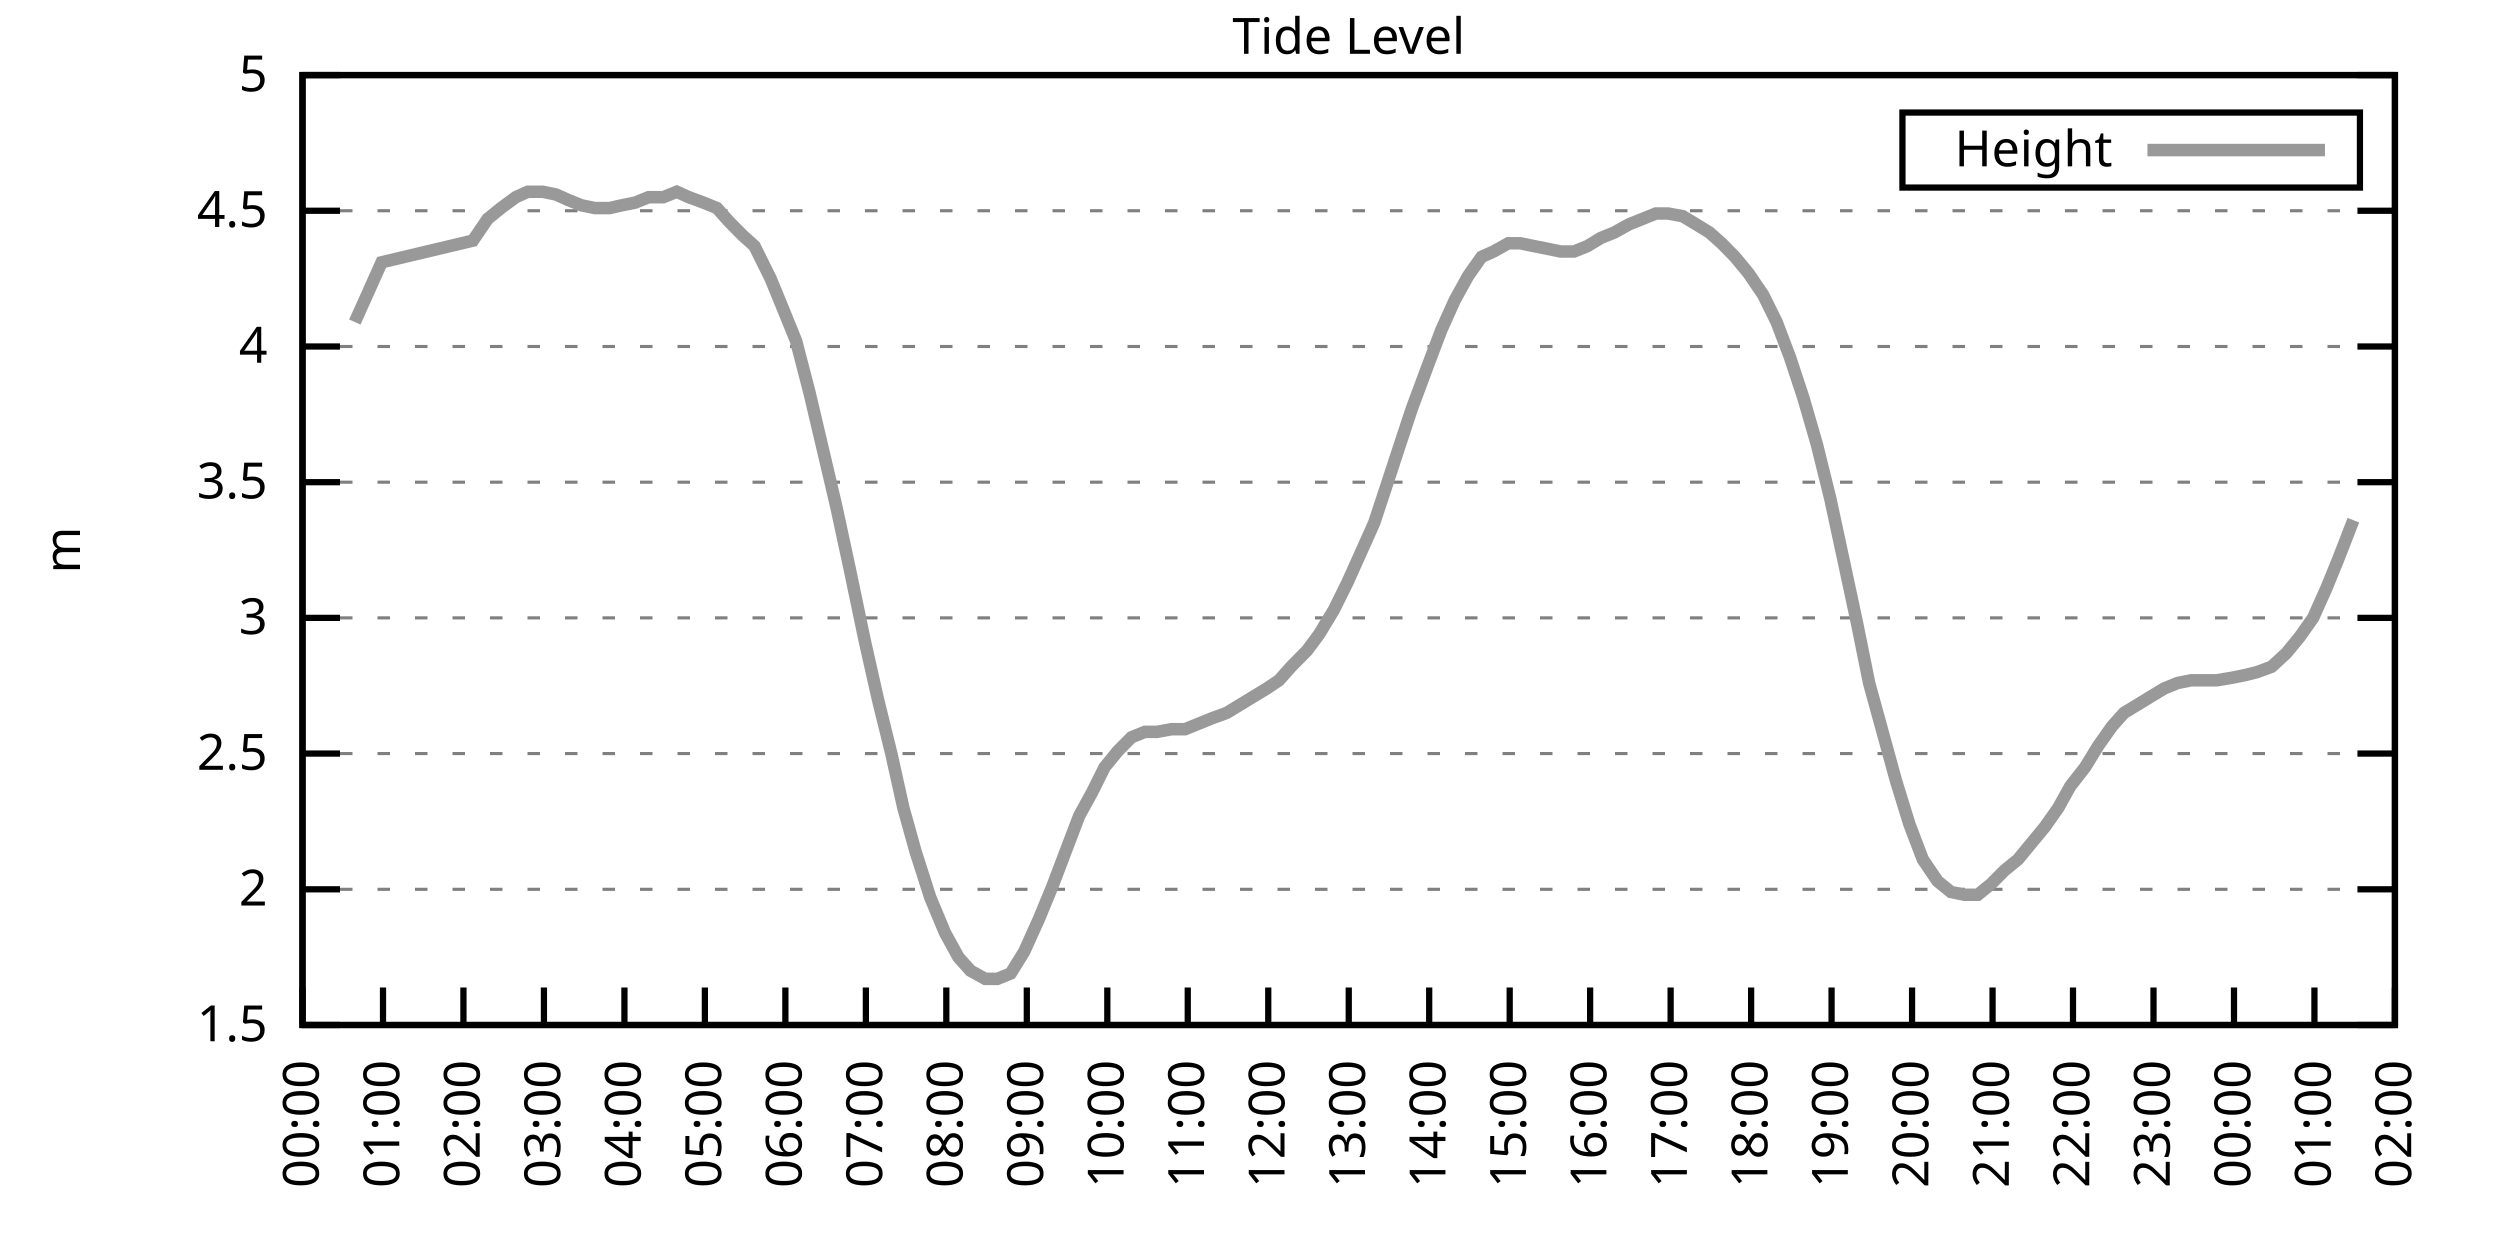
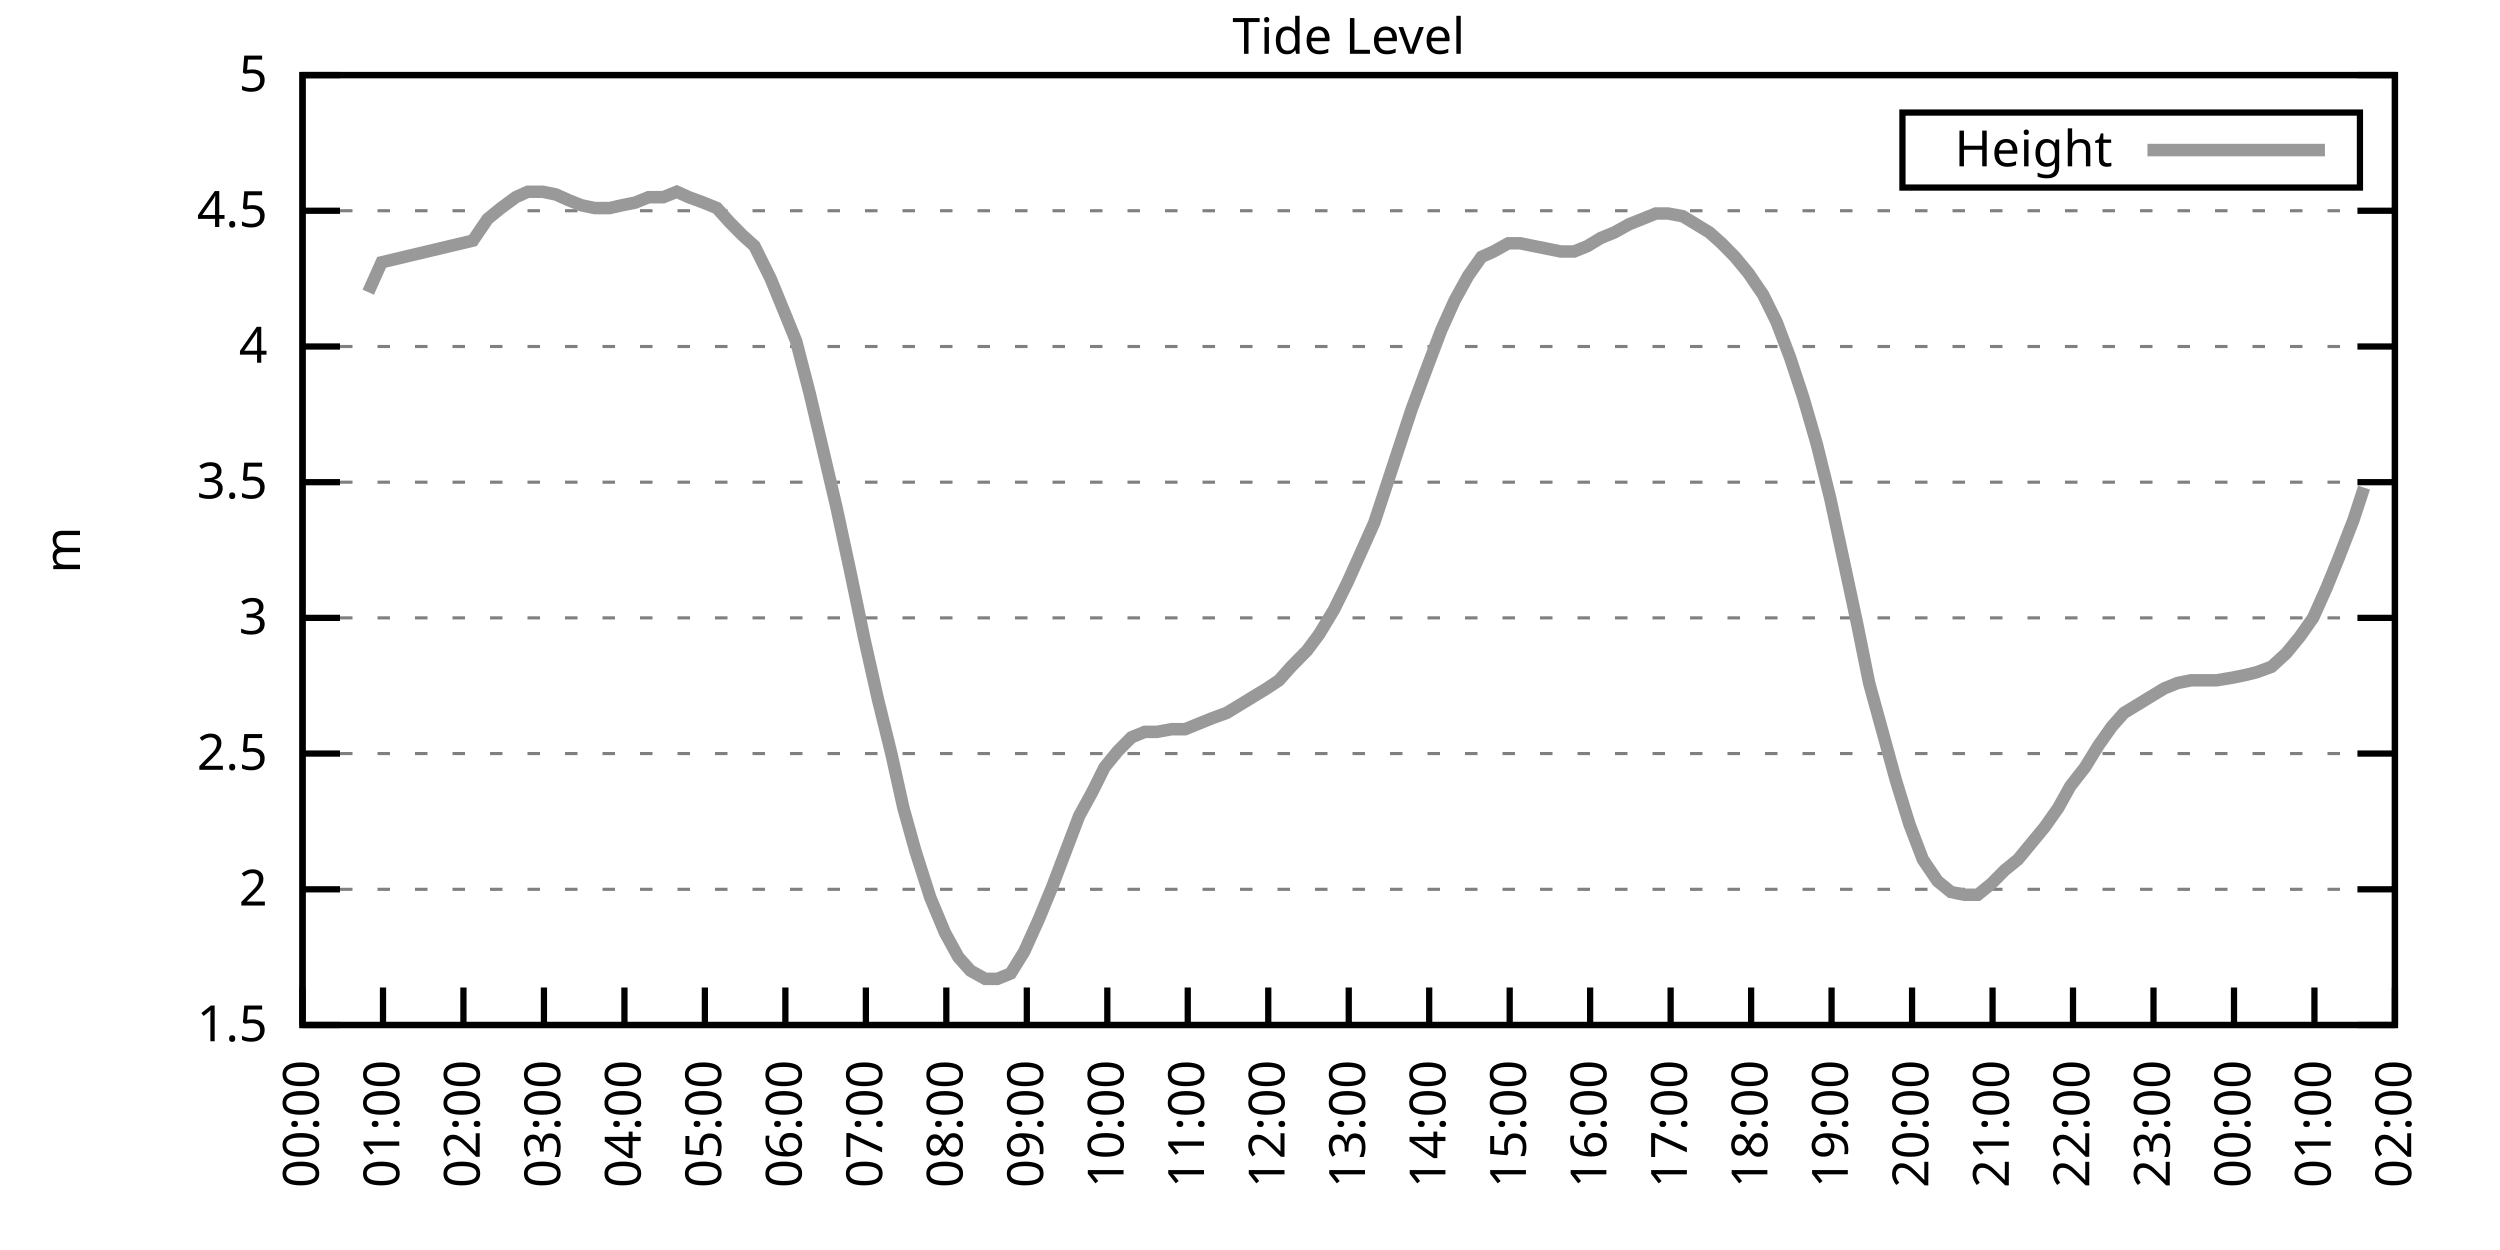
<svg xmlns="http://www.w3.org/2000/svg" xmlns:xlink="http://www.w3.org/1999/xlink" width="400" height="200" viewBox="0 0 400 200">
  <g id="gnuplot_canvas">
    <rect x="0" y="0" width="400" height="200" fill="none" />
    <defs>
      <circle id="gpDot" r="0.5" stroke-width="0.5" stroke="currentColor" />
      <path id="gpPt0" stroke-width="0.333" stroke="currentColor" d="M-1,0 h2 M0,-1 v2" />
      <path id="gpPt1" stroke-width="0.333" stroke="currentColor" d="M-1,-1 L1,1 M1,-1 L-1,1" />
      <path id="gpPt2" stroke-width="0.333" stroke="currentColor" d="M-1,0 L1,0 M0,-1 L0,1 M-1,-1 L1,1 M-1,1 L1,-1" />
      <rect id="gpPt3" stroke-width="0.333" stroke="currentColor" x="-1" y="-1" width="2" height="2" />
      <rect id="gpPt4" stroke-width="0.333" stroke="currentColor" fill="currentColor" x="-1" y="-1" width="2" height="2" />
      <circle id="gpPt5" stroke-width="0.333" stroke="currentColor" cx="0" cy="0" r="1" />
      <use xlink:href="#gpPt5" id="gpPt6" fill="currentColor" stroke="none" />
      <path id="gpPt7" stroke-width="0.333" stroke="currentColor" d="M0,-1.33 L-1.33,0.67 L1.33,0.67 z" />
      <use xlink:href="#gpPt7" id="gpPt8" fill="currentColor" stroke="none" />
      <use xlink:href="#gpPt7" id="gpPt9" stroke="currentColor" transform="rotate(180)" />
      <use xlink:href="#gpPt9" id="gpPt10" fill="currentColor" stroke="none" />
      <use xlink:href="#gpPt3" id="gpPt11" stroke="currentColor" transform="rotate(45)" />
      <use xlink:href="#gpPt11" id="gpPt12" fill="currentColor" stroke="none" />
      <path id="gpPt13" stroke-width="0.333" stroke="currentColor" d="M0,1.330 L1.265,0.411 L0.782,-1.067 L-0.782,-1.076 L-1.265,0.411 z" />
      <use xlink:href="#gpPt13" id="gpPt14" fill="currentColor" stroke="none" />
      <filter id="textbox" filterUnits="objectBoundingBox" x="0" y="0" height="1" width="1">
        <feFlood flood-color="white" flood-opacity="1" result="bgnd" />
        <feComposite in="SourceGraphic" in2="bgnd" operator="atop" />
      </filter>
      <filter id="greybox" filterUnits="objectBoundingBox" x="0" y="0" height="1" width="1">
        <feFlood flood-color="lightgrey" flood-opacity="1" result="grey" />
        <feComposite in="SourceGraphic" in2="grey" operator="atop" />
      </filter>
    </defs>
    <g fill="none" color="white" stroke="currentColor" stroke-width="1.00" stroke-linecap="butt" stroke-linejoin="miter">
</g>
    <g fill="none" color="black" stroke="currentColor" stroke-width="1.00" stroke-linecap="butt" stroke-linejoin="miter">
      <g stroke="none" shape-rendering="crispEdges">
        <polygon fill="rgb(255, 255, 255)" points="48.40,164.00 383.18,164.00 383.18,12.02 48.40,12.02 " />
      </g>
    </g>
    <g fill="none" color="black" stroke="currentColor" stroke-width="1.00" stroke-linecap="butt" stroke-linejoin="miter">
</g>
    <g fill="none" color="black" stroke="black" stroke-width="0.50" stroke-linecap="butt" stroke-linejoin="miter">
</g>
    <g fill="none" color="gray" stroke="currentColor" stroke-width="0.50" stroke-linecap="butt" stroke-linejoin="miter">
      <path stroke="gray" stroke-dasharray="2,4" class="gridline" d="M48.40,164.00 L383.19,164.00  " />
    </g>
    <g fill="none" color="gray" stroke="gray" stroke-width="1.00" stroke-linecap="butt" stroke-linejoin="miter">
</g>
    <g fill="none" color="black" stroke="currentColor" stroke-width="1.00" stroke-linecap="butt" stroke-linejoin="miter">
      <path stroke="black" d="M48.40,164.00 L54.40,164.00 M383.19,164.00 L377.19,164.00  " />
      <g transform="translate(42.80,166.60)" stroke="none" fill="black" font-family="Sans" font-size="8.00" text-anchor="end">
        <text>
          <tspan font-family="Sans"> 1.5</tspan>
        </text>
      </g>
    </g>
    <g fill="none" color="black" stroke="currentColor" stroke-width="1.00" stroke-linecap="butt" stroke-linejoin="miter">
</g>
    <g fill="none" color="black" stroke="black" stroke-width="0.50" stroke-linecap="butt" stroke-linejoin="miter">
</g>
    <g fill="none" color="gray" stroke="currentColor" stroke-width="0.50" stroke-linecap="butt" stroke-linejoin="miter">
      <path stroke="gray" stroke-dasharray="2,4" class="gridline" d="M48.40,142.29 L383.19,142.29  " />
    </g>
    <g fill="none" color="gray" stroke="gray" stroke-width="1.00" stroke-linecap="butt" stroke-linejoin="miter">
</g>
    <g fill="none" color="black" stroke="currentColor" stroke-width="1.00" stroke-linecap="butt" stroke-linejoin="miter">
      <path stroke="black" d="M48.40,142.29 L54.40,142.29 M383.19,142.29 L377.19,142.29  " />
      <g transform="translate(42.80,144.89)" stroke="none" fill="black" font-family="Sans" font-size="8.00" text-anchor="end">
        <text>
          <tspan font-family="Sans"> 2</tspan>
        </text>
      </g>
    </g>
    <g fill="none" color="black" stroke="currentColor" stroke-width="1.00" stroke-linecap="butt" stroke-linejoin="miter">
</g>
    <g fill="none" color="black" stroke="black" stroke-width="0.50" stroke-linecap="butt" stroke-linejoin="miter">
</g>
    <g fill="none" color="gray" stroke="currentColor" stroke-width="0.50" stroke-linecap="butt" stroke-linejoin="miter">
      <path stroke="gray" stroke-dasharray="2,4" class="gridline" d="M48.40,120.57 L383.19,120.57  " />
    </g>
    <g fill="none" color="gray" stroke="gray" stroke-width="1.00" stroke-linecap="butt" stroke-linejoin="miter">
</g>
    <g fill="none" color="black" stroke="currentColor" stroke-width="1.00" stroke-linecap="butt" stroke-linejoin="miter">
      <path stroke="black" d="M48.40,120.57 L54.40,120.57 M383.19,120.57 L377.19,120.57  " />
      <g transform="translate(42.80,123.17)" stroke="none" fill="black" font-family="Sans" font-size="8.00" text-anchor="end">
        <text>
          <tspan font-family="Sans"> 2.5</tspan>
        </text>
      </g>
    </g>
    <g fill="none" color="black" stroke="currentColor" stroke-width="1.00" stroke-linecap="butt" stroke-linejoin="miter">
</g>
    <g fill="none" color="black" stroke="black" stroke-width="0.50" stroke-linecap="butt" stroke-linejoin="miter">
</g>
    <g fill="none" color="gray" stroke="currentColor" stroke-width="0.50" stroke-linecap="butt" stroke-linejoin="miter">
      <path stroke="gray" stroke-dasharray="2,4" class="gridline" d="M48.40,98.86 L383.19,98.86  " />
    </g>
    <g fill="none" color="gray" stroke="gray" stroke-width="1.00" stroke-linecap="butt" stroke-linejoin="miter">
</g>
    <g fill="none" color="black" stroke="currentColor" stroke-width="1.00" stroke-linecap="butt" stroke-linejoin="miter">
      <path stroke="black" d="M48.40,98.86 L54.40,98.86 M383.19,98.86 L377.19,98.86  " />
      <g transform="translate(42.80,101.46)" stroke="none" fill="black" font-family="Sans" font-size="8.00" text-anchor="end">
        <text>
          <tspan font-family="Sans"> 3</tspan>
        </text>
      </g>
    </g>
    <g fill="none" color="black" stroke="currentColor" stroke-width="1.00" stroke-linecap="butt" stroke-linejoin="miter">
</g>
    <g fill="none" color="black" stroke="black" stroke-width="0.50" stroke-linecap="butt" stroke-linejoin="miter">
</g>
    <g fill="none" color="gray" stroke="currentColor" stroke-width="0.50" stroke-linecap="butt" stroke-linejoin="miter">
      <path stroke="gray" stroke-dasharray="2,4" class="gridline" d="M48.40,77.15 L383.19,77.15  " />
    </g>
    <g fill="none" color="gray" stroke="gray" stroke-width="1.00" stroke-linecap="butt" stroke-linejoin="miter">
</g>
    <g fill="none" color="black" stroke="currentColor" stroke-width="1.00" stroke-linecap="butt" stroke-linejoin="miter">
      <path stroke="black" d="M48.40,77.15 L54.40,77.15 M383.19,77.15 L377.19,77.15  " />
      <g transform="translate(42.80,79.75)" stroke="none" fill="black" font-family="Sans" font-size="8.00" text-anchor="end">
        <text>
          <tspan font-family="Sans"> 3.5</tspan>
        </text>
      </g>
    </g>
    <g fill="none" color="black" stroke="currentColor" stroke-width="1.00" stroke-linecap="butt" stroke-linejoin="miter">
</g>
    <g fill="none" color="black" stroke="black" stroke-width="0.50" stroke-linecap="butt" stroke-linejoin="miter">
</g>
    <g fill="none" color="gray" stroke="currentColor" stroke-width="0.50" stroke-linecap="butt" stroke-linejoin="miter">
      <path stroke="gray" stroke-dasharray="2,4" class="gridline" d="M48.40,55.44 L383.19,55.44  " />
    </g>
    <g fill="none" color="gray" stroke="gray" stroke-width="1.00" stroke-linecap="butt" stroke-linejoin="miter">
</g>
    <g fill="none" color="black" stroke="currentColor" stroke-width="1.00" stroke-linecap="butt" stroke-linejoin="miter">
      <path stroke="black" d="M48.40,55.44 L54.40,55.44 M383.19,55.44 L377.19,55.44  " />
      <g transform="translate(42.80,58.04)" stroke="none" fill="black" font-family="Sans" font-size="8.00" text-anchor="end">
        <text>
          <tspan font-family="Sans"> 4</tspan>
        </text>
      </g>
    </g>
    <g fill="none" color="black" stroke="currentColor" stroke-width="1.00" stroke-linecap="butt" stroke-linejoin="miter">
</g>
    <g fill="none" color="black" stroke="black" stroke-width="0.50" stroke-linecap="butt" stroke-linejoin="miter">
</g>
    <g fill="none" color="gray" stroke="currentColor" stroke-width="0.50" stroke-linecap="butt" stroke-linejoin="miter">
      <path stroke="gray" stroke-dasharray="2,4" class="gridline" d="M48.40,33.72 L383.19,33.72  " />
    </g>
    <g fill="none" color="gray" stroke="gray" stroke-width="1.00" stroke-linecap="butt" stroke-linejoin="miter">
</g>
    <g fill="none" color="black" stroke="currentColor" stroke-width="1.00" stroke-linecap="butt" stroke-linejoin="miter">
      <path stroke="black" d="M48.40,33.72 L54.40,33.72 M383.19,33.72 L377.19,33.72  " />
      <g transform="translate(42.80,36.32)" stroke="none" fill="black" font-family="Sans" font-size="8.00" text-anchor="end">
        <text>
          <tspan font-family="Sans"> 4.5</tspan>
        </text>
      </g>
    </g>
    <g fill="none" color="black" stroke="currentColor" stroke-width="1.00" stroke-linecap="butt" stroke-linejoin="miter">
</g>
    <g fill="none" color="black" stroke="black" stroke-width="0.50" stroke-linecap="butt" stroke-linejoin="miter">
</g>
    <g fill="none" color="gray" stroke="currentColor" stroke-width="0.50" stroke-linecap="butt" stroke-linejoin="miter">
      <path stroke="gray" stroke-dasharray="2,4" class="gridline" d="M48.40,12.01 L383.19,12.01  " />
    </g>
    <g fill="none" color="gray" stroke="gray" stroke-width="1.00" stroke-linecap="butt" stroke-linejoin="miter">
</g>
    <g fill="none" color="black" stroke="currentColor" stroke-width="1.00" stroke-linecap="butt" stroke-linejoin="miter">
      <path stroke="black" d="M48.40,12.01 L54.40,12.01 M383.19,12.01 L377.19,12.01  " />
      <g transform="translate(42.80,14.61)" stroke="none" fill="black" font-family="Sans" font-size="8.00" text-anchor="end">
        <text>
          <tspan font-family="Sans"> 5</tspan>
        </text>
      </g>
    </g>
    <g fill="none" color="black" stroke="currentColor" stroke-width="1.00" stroke-linecap="butt" stroke-linejoin="miter">
      <path stroke="black" d="M48.40,164.00 L48.40,158.00  " />
      <g transform="translate(51.00,169.60) rotate(270.00)" stroke="none" fill="black" font-family="Sans" font-size="8.00" text-anchor="end">
        <text>
          <tspan font-family="Sans">00:00</tspan>
        </text>
      </g>
    </g>
    <g fill="none" color="black" stroke="currentColor" stroke-width="1.00" stroke-linecap="butt" stroke-linejoin="miter">
      <path stroke="black" d="M61.28,164.00 L61.28,158.00  " />
      <g transform="translate(63.88,169.60) rotate(270.00)" stroke="none" fill="black" font-family="Sans" font-size="8.00" text-anchor="end">
        <text>
          <tspan font-family="Sans">01:00</tspan>
        </text>
      </g>
    </g>
    <g fill="none" color="black" stroke="currentColor" stroke-width="1.00" stroke-linecap="butt" stroke-linejoin="miter">
      <path stroke="black" d="M74.15,164.00 L74.15,158.00  " />
      <g transform="translate(76.75,169.60) rotate(270.00)" stroke="none" fill="black" font-family="Sans" font-size="8.00" text-anchor="end">
        <text>
          <tspan font-family="Sans">02:00</tspan>
        </text>
      </g>
    </g>
    <g fill="none" color="black" stroke="currentColor" stroke-width="1.00" stroke-linecap="butt" stroke-linejoin="miter">
      <path stroke="black" d="M87.03,164.00 L87.03,158.00  " />
      <g transform="translate(89.63,169.60) rotate(270.00)" stroke="none" fill="black" font-family="Sans" font-size="8.00" text-anchor="end">
        <text>
          <tspan font-family="Sans">03:00</tspan>
        </text>
      </g>
    </g>
    <g fill="none" color="black" stroke="currentColor" stroke-width="1.00" stroke-linecap="butt" stroke-linejoin="miter">
      <path stroke="black" d="M99.91,164.00 L99.91,158.00  " />
      <g transform="translate(102.51,169.60) rotate(270.00)" stroke="none" fill="black" font-family="Sans" font-size="8.00" text-anchor="end">
        <text>
          <tspan font-family="Sans">04:00</tspan>
        </text>
      </g>
    </g>
    <g fill="none" color="black" stroke="currentColor" stroke-width="1.00" stroke-linecap="butt" stroke-linejoin="miter">
      <path stroke="black" d="M112.78,164.00 L112.78,158.00  " />
      <g transform="translate(115.38,169.60) rotate(270.00)" stroke="none" fill="black" font-family="Sans" font-size="8.00" text-anchor="end">
        <text>
          <tspan font-family="Sans">05:00</tspan>
        </text>
      </g>
    </g>
    <g fill="none" color="black" stroke="currentColor" stroke-width="1.00" stroke-linecap="butt" stroke-linejoin="miter">
      <path stroke="black" d="M125.66,164.00 L125.66,158.00  " />
      <g transform="translate(128.26,169.60) rotate(270.00)" stroke="none" fill="black" font-family="Sans" font-size="8.00" text-anchor="end">
        <text>
          <tspan font-family="Sans">06:00</tspan>
        </text>
      </g>
    </g>
    <g fill="none" color="black" stroke="currentColor" stroke-width="1.00" stroke-linecap="butt" stroke-linejoin="miter">
      <path stroke="black" d="M138.54,164.00 L138.54,158.00  " />
      <g transform="translate(141.14,169.60) rotate(270.00)" stroke="none" fill="black" font-family="Sans" font-size="8.00" text-anchor="end">
        <text>
          <tspan font-family="Sans">07:00</tspan>
        </text>
      </g>
    </g>
    <g fill="none" color="black" stroke="currentColor" stroke-width="1.00" stroke-linecap="butt" stroke-linejoin="miter">
      <path stroke="black" d="M151.41,164.00 L151.41,158.00  " />
      <g transform="translate(154.01,169.60) rotate(270.00)" stroke="none" fill="black" font-family="Sans" font-size="8.00" text-anchor="end">
        <text>
          <tspan font-family="Sans">08:00</tspan>
        </text>
      </g>
    </g>
    <g fill="none" color="black" stroke="currentColor" stroke-width="1.00" stroke-linecap="butt" stroke-linejoin="miter">
      <path stroke="black" d="M164.29,164.00 L164.29,158.00  " />
      <g transform="translate(166.89,169.60) rotate(270.00)" stroke="none" fill="black" font-family="Sans" font-size="8.00" text-anchor="end">
        <text>
          <tspan font-family="Sans">09:00</tspan>
        </text>
      </g>
    </g>
    <g fill="none" color="black" stroke="currentColor" stroke-width="1.00" stroke-linecap="butt" stroke-linejoin="miter">
      <path stroke="black" d="M177.17,164.00 L177.17,158.00  " />
      <g transform="translate(179.77,169.60) rotate(270.00)" stroke="none" fill="black" font-family="Sans" font-size="8.00" text-anchor="end">
        <text>
          <tspan font-family="Sans">10:00</tspan>
        </text>
      </g>
    </g>
    <g fill="none" color="black" stroke="currentColor" stroke-width="1.00" stroke-linecap="butt" stroke-linejoin="miter">
      <path stroke="black" d="M190.04,164.00 L190.04,158.00  " />
      <g transform="translate(192.64,169.60) rotate(270.00)" stroke="none" fill="black" font-family="Sans" font-size="8.00" text-anchor="end">
        <text>
          <tspan font-family="Sans">11:00</tspan>
        </text>
      </g>
    </g>
    <g fill="none" color="black" stroke="currentColor" stroke-width="1.00" stroke-linecap="butt" stroke-linejoin="miter">
      <path stroke="black" d="M202.92,164.00 L202.92,158.00  " />
      <g transform="translate(205.52,169.60) rotate(270.00)" stroke="none" fill="black" font-family="Sans" font-size="8.00" text-anchor="end">
        <text>
          <tspan font-family="Sans">12:00</tspan>
        </text>
      </g>
    </g>
    <g fill="none" color="black" stroke="currentColor" stroke-width="1.00" stroke-linecap="butt" stroke-linejoin="miter">
      <path stroke="black" d="M215.80,164.00 L215.80,158.00  " />
      <g transform="translate(218.40,169.60) rotate(270.00)" stroke="none" fill="black" font-family="Sans" font-size="8.00" text-anchor="end">
        <text>
          <tspan font-family="Sans">13:00</tspan>
        </text>
      </g>
    </g>
    <g fill="none" color="black" stroke="currentColor" stroke-width="1.00" stroke-linecap="butt" stroke-linejoin="miter">
      <path stroke="black" d="M228.67,164.00 L228.67,158.00  " />
      <g transform="translate(231.27,169.60) rotate(270.00)" stroke="none" fill="black" font-family="Sans" font-size="8.00" text-anchor="end">
        <text>
          <tspan font-family="Sans">14:00</tspan>
        </text>
      </g>
    </g>
    <g fill="none" color="black" stroke="currentColor" stroke-width="1.00" stroke-linecap="butt" stroke-linejoin="miter">
      <path stroke="black" d="M241.55,164.00 L241.55,158.00  " />
      <g transform="translate(244.15,169.60) rotate(270.00)" stroke="none" fill="black" font-family="Sans" font-size="8.00" text-anchor="end">
        <text>
          <tspan font-family="Sans">15:00</tspan>
        </text>
      </g>
    </g>
    <g fill="none" color="black" stroke="currentColor" stroke-width="1.00" stroke-linecap="butt" stroke-linejoin="miter">
      <path stroke="black" d="M254.42,164.00 L254.42,158.00  " />
      <g transform="translate(257.02,169.60) rotate(270.00)" stroke="none" fill="black" font-family="Sans" font-size="8.00" text-anchor="end">
        <text>
          <tspan font-family="Sans">16:00</tspan>
        </text>
      </g>
    </g>
    <g fill="none" color="black" stroke="currentColor" stroke-width="1.00" stroke-linecap="butt" stroke-linejoin="miter">
      <path stroke="black" d="M267.30,164.00 L267.30,158.00  " />
      <g transform="translate(269.90,169.60) rotate(270.00)" stroke="none" fill="black" font-family="Sans" font-size="8.00" text-anchor="end">
        <text>
          <tspan font-family="Sans">17:00</tspan>
        </text>
      </g>
    </g>
    <g fill="none" color="black" stroke="currentColor" stroke-width="1.00" stroke-linecap="butt" stroke-linejoin="miter">
      <path stroke="black" d="M280.18,164.00 L280.18,158.00  " />
      <g transform="translate(282.78,169.60) rotate(270.00)" stroke="none" fill="black" font-family="Sans" font-size="8.00" text-anchor="end">
        <text>
          <tspan font-family="Sans">18:00</tspan>
        </text>
      </g>
    </g>
    <g fill="none" color="black" stroke="currentColor" stroke-width="1.00" stroke-linecap="butt" stroke-linejoin="miter">
      <path stroke="black" d="M293.05,164.00 L293.05,158.00  " />
      <g transform="translate(295.65,169.60) rotate(270.00)" stroke="none" fill="black" font-family="Sans" font-size="8.00" text-anchor="end">
        <text>
          <tspan font-family="Sans">19:00</tspan>
        </text>
      </g>
    </g>
    <g fill="none" color="black" stroke="currentColor" stroke-width="1.00" stroke-linecap="butt" stroke-linejoin="miter">
      <path stroke="black" d="M305.93,164.00 L305.93,158.00  " />
      <g transform="translate(308.53,169.60) rotate(270.00)" stroke="none" fill="black" font-family="Sans" font-size="8.00" text-anchor="end">
        <text>
          <tspan font-family="Sans">20:00</tspan>
        </text>
      </g>
    </g>
    <g fill="none" color="black" stroke="currentColor" stroke-width="1.00" stroke-linecap="butt" stroke-linejoin="miter">
      <path stroke="black" d="M318.81,164.00 L318.81,158.00  " />
      <g transform="translate(321.41,169.60) rotate(270.00)" stroke="none" fill="black" font-family="Sans" font-size="8.00" text-anchor="end">
        <text>
          <tspan font-family="Sans">21:00</tspan>
        </text>
      </g>
    </g>
    <g fill="none" color="black" stroke="currentColor" stroke-width="1.00" stroke-linecap="butt" stroke-linejoin="miter">
      <path stroke="black" d="M331.68,164.00 L331.68,158.00  " />
      <g transform="translate(334.28,169.60) rotate(270.00)" stroke="none" fill="black" font-family="Sans" font-size="8.00" text-anchor="end">
        <text>
          <tspan font-family="Sans">22:00</tspan>
        </text>
      </g>
    </g>
    <g fill="none" color="black" stroke="currentColor" stroke-width="1.00" stroke-linecap="butt" stroke-linejoin="miter">
      <path stroke="black" d="M344.56,164.00 L344.56,158.00  " />
      <g transform="translate(347.16,169.60) rotate(270.00)" stroke="none" fill="black" font-family="Sans" font-size="8.00" text-anchor="end">
        <text>
          <tspan font-family="Sans">23:00</tspan>
        </text>
      </g>
    </g>
    <g fill="none" color="black" stroke="currentColor" stroke-width="1.00" stroke-linecap="butt" stroke-linejoin="miter">
      <path stroke="black" d="M357.44,164.00 L357.44,158.00  " />
      <g transform="translate(360.04,169.60) rotate(270.00)" stroke="none" fill="black" font-family="Sans" font-size="8.00" text-anchor="end">
        <text>
          <tspan font-family="Sans">00:00</tspan>
        </text>
      </g>
    </g>
    <g fill="none" color="black" stroke="currentColor" stroke-width="1.00" stroke-linecap="butt" stroke-linejoin="miter">
      <path stroke="black" d="M370.31,164.00 L370.31,158.00  " />
      <g transform="translate(372.91,169.60) rotate(270.00)" stroke="none" fill="black" font-family="Sans" font-size="8.00" text-anchor="end">
        <text>
          <tspan font-family="Sans">01:00</tspan>
        </text>
      </g>
    </g>
    <g fill="none" color="black" stroke="currentColor" stroke-width="1.00" stroke-linecap="butt" stroke-linejoin="miter">
      <path stroke="black" d="M383.19,164.00 L383.19,158.00  " />
      <g transform="translate(385.79,169.60) rotate(270.00)" stroke="none" fill="black" font-family="Sans" font-size="8.00" text-anchor="end">
        <text>
          <tspan font-family="Sans">02:00</tspan>
        </text>
      </g>
    </g>
    <g fill="none" color="black" stroke="currentColor" stroke-width="1.00" stroke-linecap="butt" stroke-linejoin="miter">
</g>
    <g fill="none" color="black" stroke="currentColor" stroke-width="1.00" stroke-linecap="butt" stroke-linejoin="miter">
      <path stroke="black" d="M48.40,12.01 L48.40,164.00 L383.19,164.00 L383.19,12.01 L48.40,12.01 Z  " />
    </g>
    <g fill="none" color="black" stroke="currentColor" stroke-width="1.00" stroke-linecap="butt" stroke-linejoin="miter">
</g>
    <g fill="none" color="black" stroke="currentColor" stroke-width="1.00" stroke-linecap="butt" stroke-linejoin="miter">
      <path stroke="black" d="M304.39,30.01 L304.39,18.01 L377.59,18.01 L377.59,30.01 L304.39,30.01 Z  " />
    </g>
    <g id="Tide_level_plot_1">
      <g fill="none" color="white" stroke="black" stroke-width="2.00" stroke-linecap="butt" stroke-linejoin="miter">
</g>
      <g fill="none" color="black" stroke="currentColor" stroke-width="2.00" stroke-linecap="butt" stroke-linejoin="miter">
        <g transform="translate(337.99,26.61)" stroke="none" fill="black" font-family="Sans" font-size="8.00" text-anchor="end">
          <text>
            <tspan font-family="Sans">Height</tspan>
          </text>
        </g>
      </g>
      <g fill="none" color="black" stroke="currentColor" stroke-width="2.00" stroke-linecap="butt" stroke-linejoin="miter">
-         <path stroke="rgb(153, 153, 153)" d="M343.59,24.01 L371.99,24.01 M56.77,51.53 L58.92,46.75 L61.06,41.97 L75.66,38.50 L78.02,35.03 L80.16,33.29   L82.52,31.55 L84.45,30.68 L86.82,30.68 L88.96,31.12 L90.89,31.99 L93.04,32.85 L95.18,33.29 L97.55,33.29   L99.48,32.85 L101.62,32.42 L103.77,31.55 L106.13,31.55 L108.28,30.68 L110.21,31.55 L112.57,32.42 L114.71,33.29   L116.65,35.46 L118.79,37.63 L120.72,39.37 L123.30,44.58 L125.44,49.79 L127.38,54.57 L129.52,62.82 L131.67,71.94   L133.81,81.06 L135.96,91.04 L138.32,102.34 L140.47,111.89 L142.61,120.57 L144.54,129.26 L146.48,136.21 L148.84,143.59   L151.20,149.24 L153.34,153.14 L155.28,155.31 L157.64,156.62 L159.57,156.62 L161.71,155.75 L163.86,152.28 L166.22,147.06   L168.37,141.85 L170.51,136.21 L172.66,130.56 L174.80,126.65 L176.74,122.75 L178.88,120.14 L181.03,117.97 L183.17,117.10   L185.11,117.10 L187.47,116.67 L189.61,116.67 L191.76,115.80 L193.90,114.93 L196.27,114.06 L198.41,112.76 L200.56,111.45   L202.70,110.15 L204.64,108.85 L206.57,106.68 L209.14,104.07 L211.07,101.47 L213.43,97.56 L215.58,93.22 L217.73,88.44   L219.87,83.66 L222.02,77.15 L224.16,70.63 L225.88,65.42 L228.46,58.48 L230.60,52.83 L232.75,48.05 L234.90,44.15   L237.04,41.11 L238.97,40.24 L241.33,38.93 L243.26,38.93 L245.41,39.37 L247.56,39.80 L249.70,40.24 L251.85,40.24   L254.00,39.37 L256.14,38.07 L258.29,37.20 L260.65,35.89 L262.79,35.03 L264.94,34.16 L266.87,34.16 L269.23,34.59   L271.38,35.89 L273.52,37.20 L275.46,38.93 L277.60,41.11 L279.75,43.71 L282.11,47.18 L284.26,51.53 L286.40,57.17   L288.55,63.69 L290.69,71.07 L292.84,79.75 L294.99,89.74 L297.13,99.73 L299.06,109.28 L301.21,117.10 L303.36,124.92   L305.50,131.86 L307.65,137.51 L310.01,140.98 L312.15,142.72 L314.30,143.16 L316.45,143.16 L318.59,141.42 L320.74,139.25   L322.88,137.51 L325.03,134.90 L327.18,132.30 L329.32,129.26 L331.25,125.79 L333.62,122.75 L335.76,119.27 L337.91,116.23   L339.84,114.06 L341.99,112.76 L344.13,111.45 L346.28,110.15 L348.42,109.28 L350.57,108.85 L352.93,108.85 L354.65,108.85   L357.22,108.42 L359.37,107.98 L361.09,107.55 L363.45,106.68 L365.81,104.51 L367.95,101.90 L370.10,98.86 L372.24,94.08   L374.18,89.31 L376.54,83.23  " />
+         <path stroke="rgb(153, 153, 153)" d="M343.59,24.01 L371.99,24.01 M58.92,46.75 L61.06,41.97 L75.66,38.50 L78.02,35.03 L80.16,33.29 L82.52,31.55   L84.45,30.68 L86.82,30.68 L88.96,31.12 L90.89,31.99 L93.04,32.85 L95.18,33.29 L97.55,33.29 L99.48,32.85   L101.62,32.42 L103.77,31.55 L106.13,31.55 L108.28,30.68 L110.21,31.55 L112.57,32.42 L114.71,33.29 L116.65,35.46   L118.79,37.63 L120.72,39.37 L123.30,44.58 L125.44,49.79 L127.38,54.57 L129.52,62.82 L131.67,71.94 L133.81,81.06   L135.96,91.04 L138.32,102.34 L140.47,111.89 L142.61,120.57 L144.54,129.26 L146.48,136.21 L148.84,143.59 L151.20,149.24   L153.34,153.14 L155.28,155.31 L157.64,156.62 L159.57,156.62 L161.71,155.75 L163.86,152.28 L166.22,147.06 L168.37,141.85   L170.51,136.21 L172.66,130.56 L174.80,126.65 L176.74,122.75 L178.88,120.14 L181.03,117.97 L183.17,117.10 L185.11,117.10   L187.47,116.67 L189.61,116.67 L191.76,115.80 L193.90,114.93 L196.27,114.06 L198.41,112.76 L200.56,111.45 L202.70,110.15   L204.64,108.85 L206.57,106.68 L209.14,104.07 L211.07,101.47 L213.43,97.56 L215.58,93.22 L217.73,88.44 L219.87,83.66   L222.02,77.15 L224.16,70.63 L225.88,65.42 L228.46,58.48 L230.60,52.83 L232.75,48.05 L234.90,44.15 L237.04,41.11   L238.97,40.24 L241.33,38.93 L243.26,38.93 L245.41,39.37 L247.56,39.80 L249.70,40.24 L251.85,40.24 L254.00,39.37   L256.14,38.07 L258.29,37.20 L260.65,35.89 L262.79,35.03 L264.94,34.16 L266.87,34.16 L269.23,34.59 L271.38,35.89   L273.52,37.20 L275.46,38.93 L277.60,41.11 L279.75,43.71 L282.11,47.18 L284.26,51.53 L286.40,57.17 L288.55,63.69   L290.69,71.07 L292.84,79.75 L294.99,89.74 L297.13,99.73 L299.06,109.28 L301.21,117.10 L303.36,124.92 L305.50,131.86   L307.65,137.51 L310.01,140.98 L312.15,142.72 L314.30,143.16 L316.45,143.16 L318.59,141.42 L320.74,139.25 L322.88,137.51   L325.03,134.90 L327.18,132.30 L329.32,129.26 L331.25,125.79 L333.62,122.75 L335.76,119.27 L337.91,116.23 L339.84,114.06   L341.99,112.76 L344.13,111.45 L346.28,110.15 L348.42,109.28 L350.57,108.85 L352.93,108.85 L354.65,108.85 L357.22,108.42   L359.37,107.98 L361.09,107.55 L363.45,106.68 L365.81,104.51 L367.95,101.90 L370.10,98.86 L372.24,94.08 L374.18,89.31   L376.54,83.23 L378.25,78.02  " />
      </g>
    </g>
    <g fill="none" color="black" stroke="currentColor" stroke-width="2.00" stroke-linecap="butt" stroke-linejoin="miter">
</g>
    <g fill="none" color="black" stroke="black" stroke-width="1.00" stroke-linecap="butt" stroke-linejoin="miter">
</g>
    <g fill="none" color="black" stroke="currentColor" stroke-width="1.00" stroke-linecap="butt" stroke-linejoin="miter">
      <path stroke="black" d="M48.40,12.01 L48.40,164.00 L383.19,164.00 L383.19,12.01 L48.40,12.01 Z  " />
      <g transform="translate(12.80,88.01) rotate(270.00)" stroke="none" fill="black" font-family="Sans" font-size="8.00" text-anchor="middle">
        <text>
          <tspan font-family="Sans">m</tspan>
        </text>
      </g>
    </g>
    <g fill="none" color="black" stroke="currentColor" stroke-width="1.00" stroke-linecap="butt" stroke-linejoin="miter">
</g>
    <g fill="none" color="black" stroke="currentColor" stroke-width="1.00" stroke-linecap="butt" stroke-linejoin="miter">
      <g transform="translate(215.79,8.61)" stroke="none" fill="black" font-family="Sans" font-size="8.00" text-anchor="middle">
        <text>
          <tspan font-family="Sans">Tide Level</tspan>
        </text>
      </g>
    </g>
    <g fill="none" color="black" stroke="currentColor" stroke-width="1.00" stroke-linecap="butt" stroke-linejoin="miter">
</g>
  </g>
</svg>
